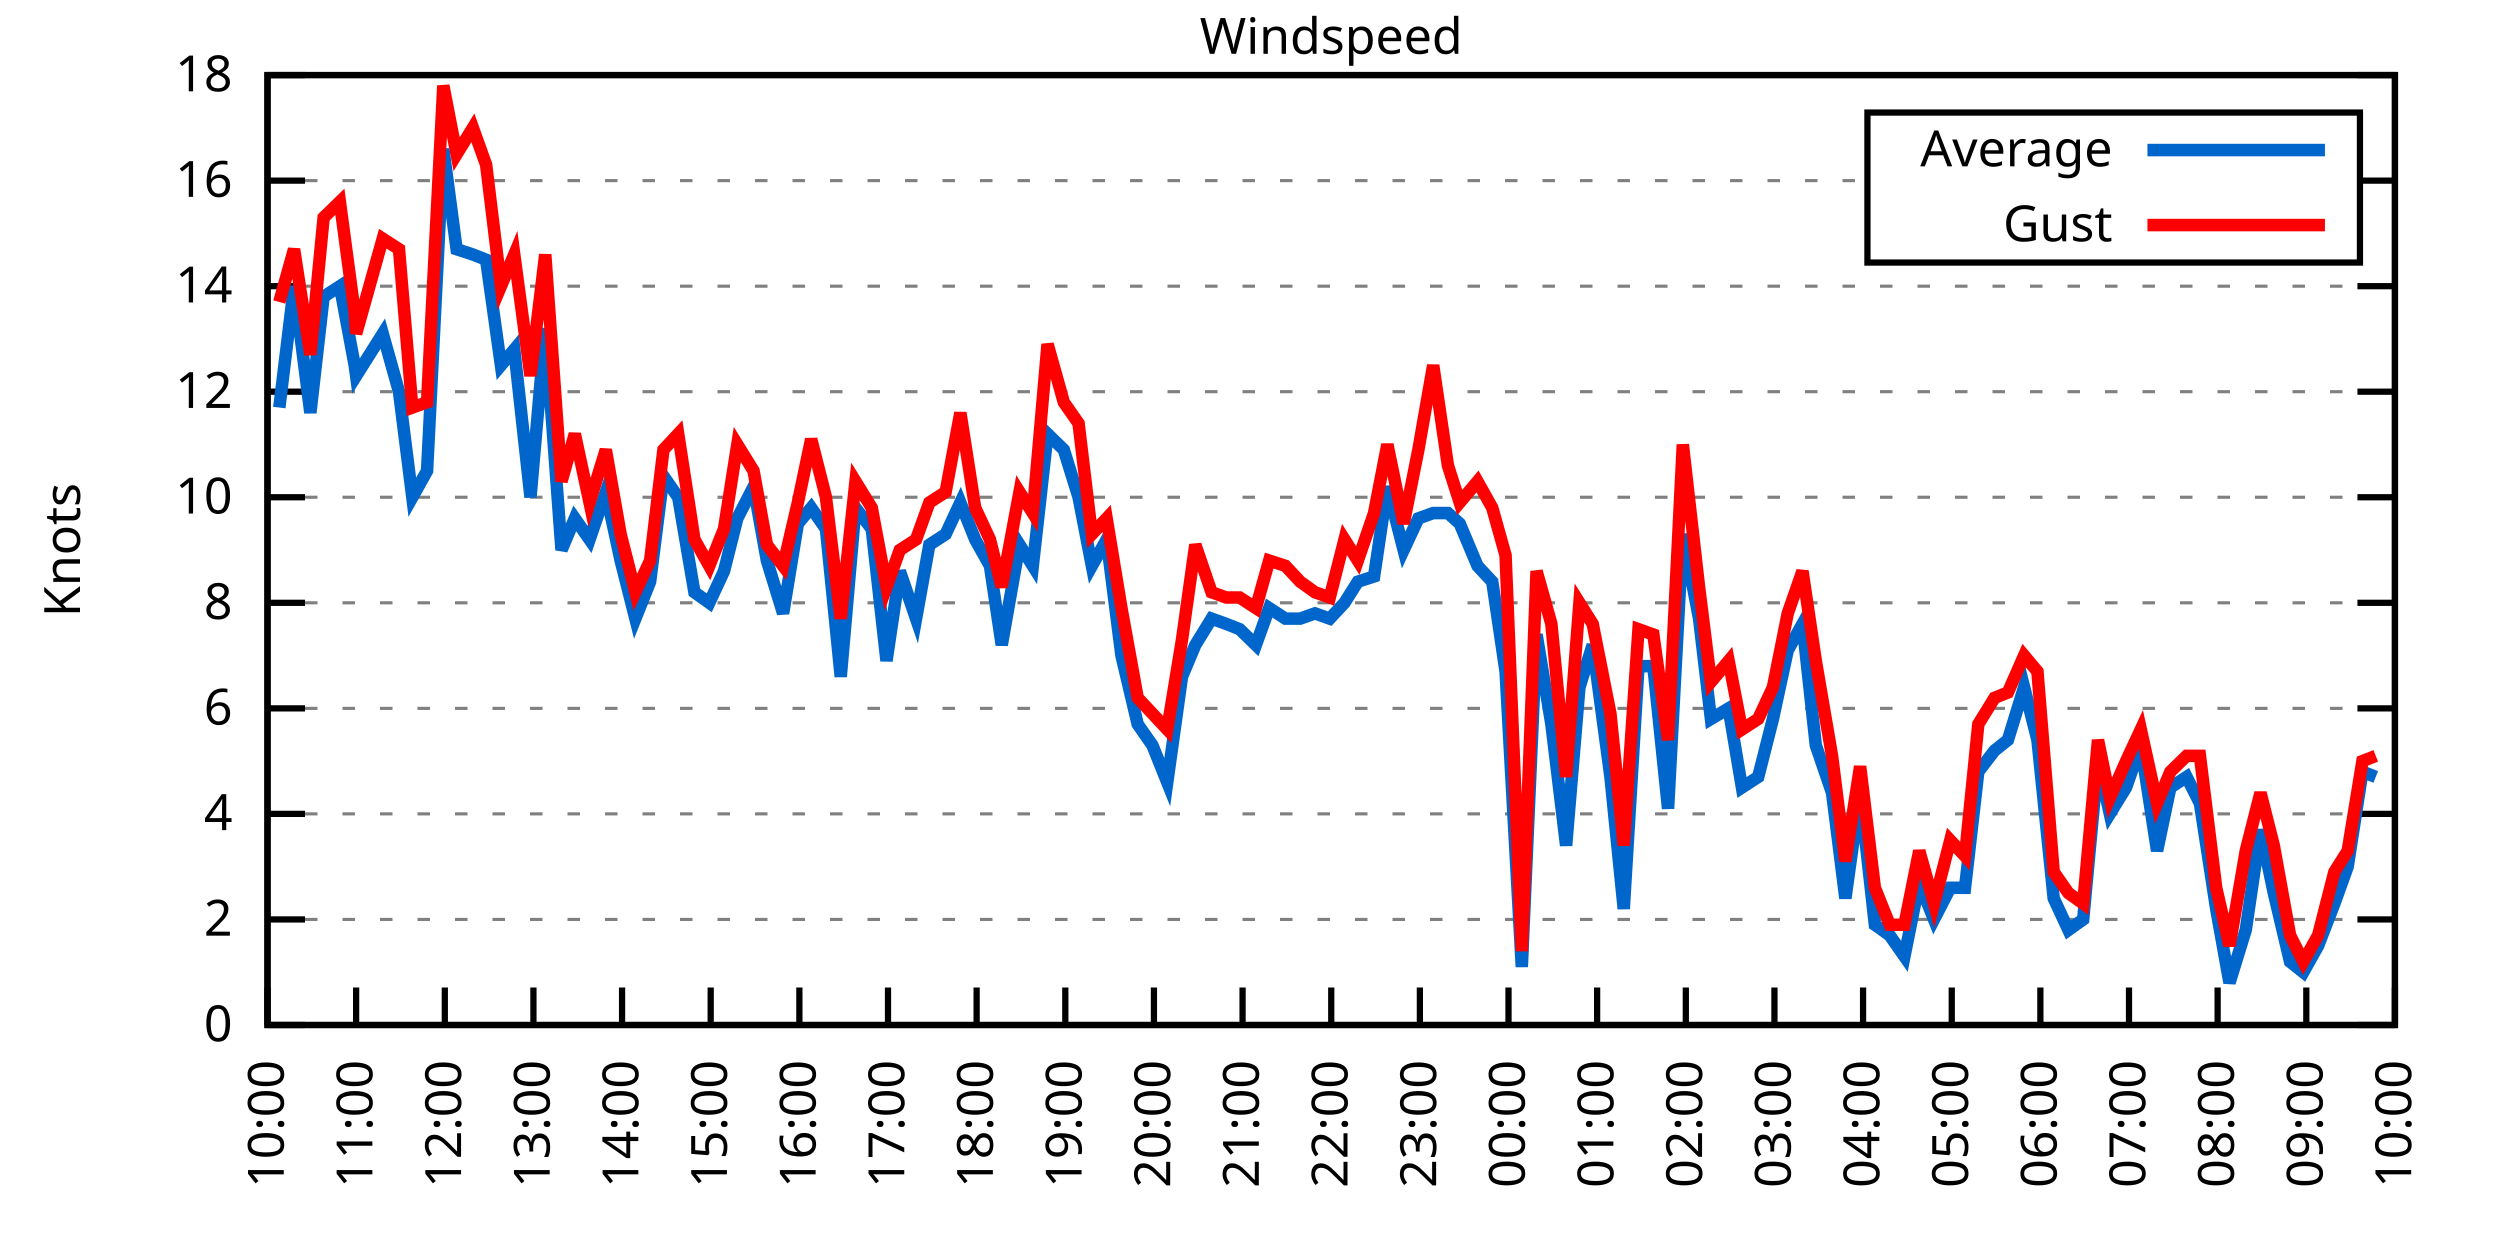
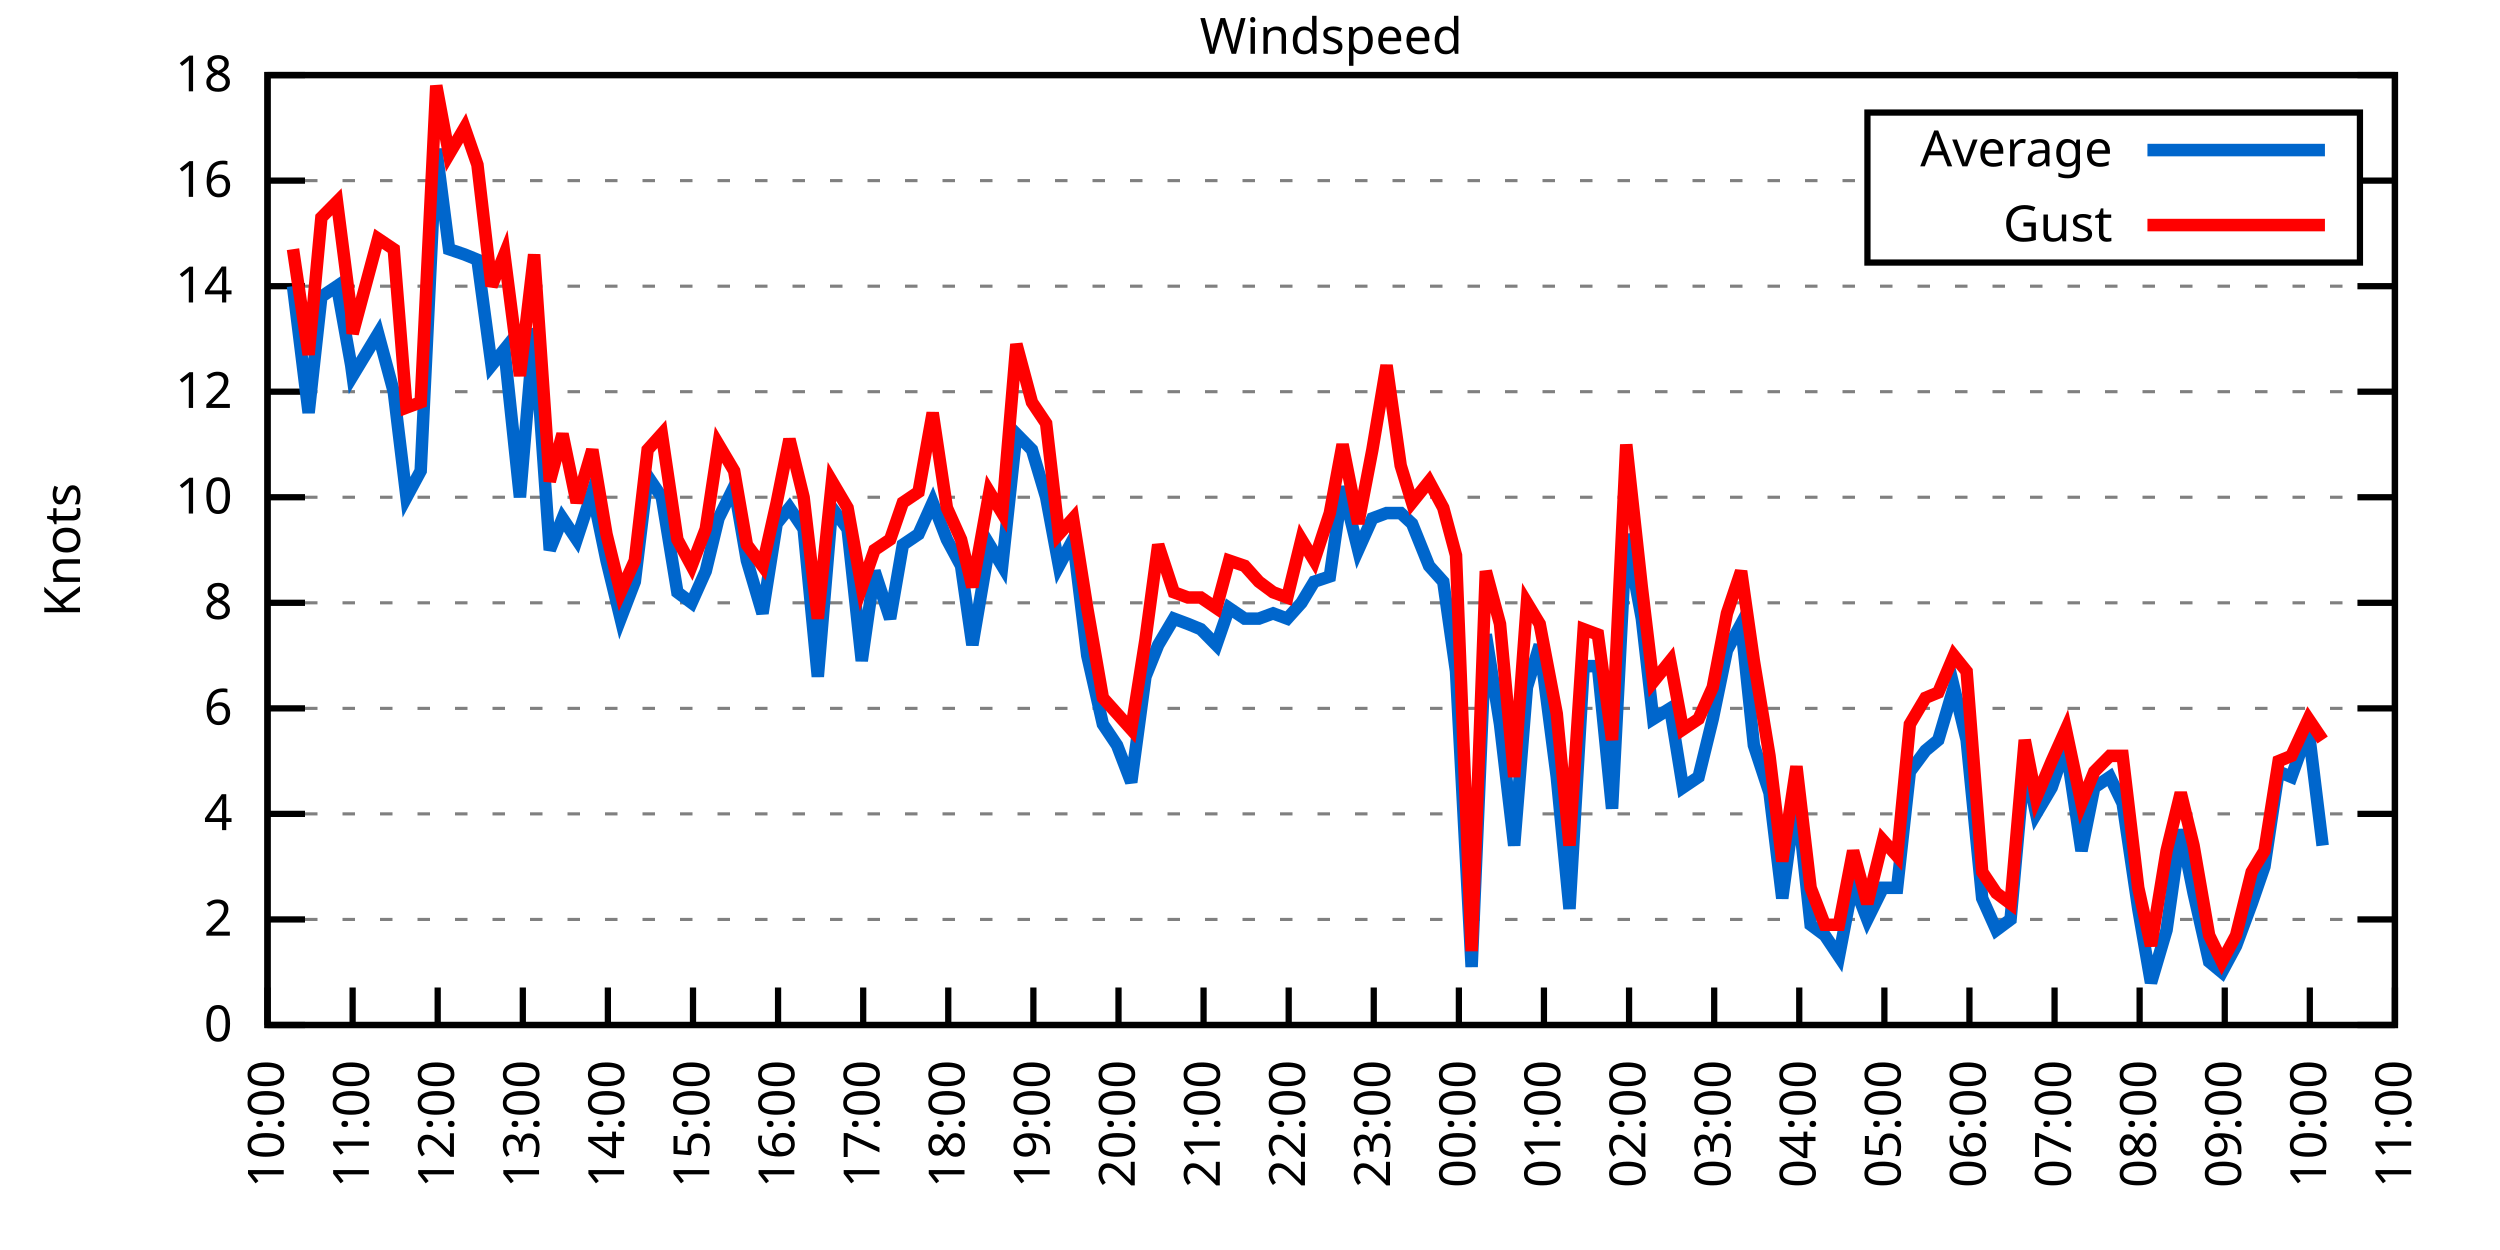
<svg xmlns="http://www.w3.org/2000/svg" xmlns:xlink="http://www.w3.org/1999/xlink" width="400" height="200" viewBox="0 0 400 200">
  <g id="gnuplot_canvas">
    <rect x="0" y="0" width="400" height="200" fill="none" />
    <defs>
      <circle id="gpDot" r="0.5" stroke-width="0.5" stroke="currentColor" />
      <path id="gpPt0" stroke-width="0.333" stroke="currentColor" d="M-1,0 h2 M0,-1 v2" />
      <path id="gpPt1" stroke-width="0.333" stroke="currentColor" d="M-1,-1 L1,1 M1,-1 L-1,1" />
      <path id="gpPt2" stroke-width="0.333" stroke="currentColor" d="M-1,0 L1,0 M0,-1 L0,1 M-1,-1 L1,1 M-1,1 L1,-1" />
      <rect id="gpPt3" stroke-width="0.333" stroke="currentColor" x="-1" y="-1" width="2" height="2" />
      <rect id="gpPt4" stroke-width="0.333" stroke="currentColor" fill="currentColor" x="-1" y="-1" width="2" height="2" />
      <circle id="gpPt5" stroke-width="0.333" stroke="currentColor" cx="0" cy="0" r="1" />
      <use xlink:href="#gpPt5" id="gpPt6" fill="currentColor" stroke="none" />
      <path id="gpPt7" stroke-width="0.333" stroke="currentColor" d="M0,-1.33 L-1.33,0.67 L1.33,0.67 z" />
      <use xlink:href="#gpPt7" id="gpPt8" fill="currentColor" stroke="none" />
      <use xlink:href="#gpPt7" id="gpPt9" stroke="currentColor" transform="rotate(180)" />
      <use xlink:href="#gpPt9" id="gpPt10" fill="currentColor" stroke="none" />
      <use xlink:href="#gpPt3" id="gpPt11" stroke="currentColor" transform="rotate(45)" />
      <use xlink:href="#gpPt11" id="gpPt12" fill="currentColor" stroke="none" />
      <path id="gpPt13" stroke-width="0.333" stroke="currentColor" d="M0,1.330 L1.265,0.411 L0.782,-1.067 L-0.782,-1.076 L-1.265,0.411 z" />
      <use xlink:href="#gpPt13" id="gpPt14" fill="currentColor" stroke="none" />
      <filter id="textbox" filterUnits="objectBoundingBox" x="0" y="0" height="1" width="1">
        <feFlood flood-color="white" flood-opacity="1" result="bgnd" />
        <feComposite in="SourceGraphic" in2="bgnd" operator="atop" />
      </filter>
      <filter id="greybox" filterUnits="objectBoundingBox" x="0" y="0" height="1" width="1">
        <feFlood flood-color="lightgrey" flood-opacity="1" result="grey" />
        <feComposite in="SourceGraphic" in2="grey" operator="atop" />
      </filter>
    </defs>
    <g fill="none" color="white" stroke="currentColor" stroke-width="1.00" stroke-linecap="butt" stroke-linejoin="miter">
</g>
    <g fill="none" color="black" stroke="currentColor" stroke-width="1.00" stroke-linecap="butt" stroke-linejoin="miter">
      <g stroke="none" shape-rendering="crispEdges">
        <polygon fill="rgb(255, 255, 255)" points="42.80,164.00 383.18,164.00 383.18,12.02 42.80,12.02 " />
      </g>
    </g>
    <g fill="none" color="black" stroke="currentColor" stroke-width="1.00" stroke-linecap="butt" stroke-linejoin="miter">
</g>
    <g fill="none" color="black" stroke="black" stroke-width="0.50" stroke-linecap="butt" stroke-linejoin="miter">
</g>
    <g fill="none" color="gray" stroke="currentColor" stroke-width="0.50" stroke-linecap="butt" stroke-linejoin="miter">
      <path stroke="gray" stroke-dasharray="2,4" class="gridline" d="M42.80,164.00 L383.19,164.00  " />
    </g>
    <g fill="none" color="gray" stroke="gray" stroke-width="1.00" stroke-linecap="butt" stroke-linejoin="miter">
</g>
    <g fill="none" color="black" stroke="currentColor" stroke-width="1.00" stroke-linecap="butt" stroke-linejoin="miter">
      <path stroke="black" d="M42.80,164.00 L48.80,164.00 M383.19,164.00 L377.19,164.00  " />
      <g transform="translate(37.20,166.60)" stroke="none" fill="black" font-family="Sans" font-size="8.00" text-anchor="end">
        <text>
          <tspan font-family="Sans"> 0</tspan>
        </text>
      </g>
    </g>
    <g fill="none" color="black" stroke="currentColor" stroke-width="1.00" stroke-linecap="butt" stroke-linejoin="miter">
</g>
    <g fill="none" color="black" stroke="black" stroke-width="0.50" stroke-linecap="butt" stroke-linejoin="miter">
</g>
    <g fill="none" color="gray" stroke="currentColor" stroke-width="0.50" stroke-linecap="butt" stroke-linejoin="miter">
      <path stroke="gray" stroke-dasharray="2,4" class="gridline" d="M42.80,147.11 L383.19,147.11  " />
    </g>
    <g fill="none" color="gray" stroke="gray" stroke-width="1.00" stroke-linecap="butt" stroke-linejoin="miter">
</g>
    <g fill="none" color="black" stroke="currentColor" stroke-width="1.00" stroke-linecap="butt" stroke-linejoin="miter">
      <path stroke="black" d="M42.80,147.11 L48.80,147.11 M383.19,147.11 L377.19,147.11  " />
      <g transform="translate(37.20,149.71)" stroke="none" fill="black" font-family="Sans" font-size="8.00" text-anchor="end">
        <text>
          <tspan font-family="Sans"> 2</tspan>
        </text>
      </g>
    </g>
    <g fill="none" color="black" stroke="currentColor" stroke-width="1.00" stroke-linecap="butt" stroke-linejoin="miter">
</g>
    <g fill="none" color="black" stroke="black" stroke-width="0.50" stroke-linecap="butt" stroke-linejoin="miter">
</g>
    <g fill="none" color="gray" stroke="currentColor" stroke-width="0.50" stroke-linecap="butt" stroke-linejoin="miter">
      <path stroke="gray" stroke-dasharray="2,4" class="gridline" d="M42.80,130.22 L383.19,130.22  " />
    </g>
    <g fill="none" color="gray" stroke="gray" stroke-width="1.00" stroke-linecap="butt" stroke-linejoin="miter">
</g>
    <g fill="none" color="black" stroke="currentColor" stroke-width="1.00" stroke-linecap="butt" stroke-linejoin="miter">
      <path stroke="black" d="M42.80,130.22 L48.80,130.22 M383.19,130.22 L377.19,130.22  " />
      <g transform="translate(37.20,132.82)" stroke="none" fill="black" font-family="Sans" font-size="8.00" text-anchor="end">
        <text>
          <tspan font-family="Sans"> 4</tspan>
        </text>
      </g>
    </g>
    <g fill="none" color="black" stroke="currentColor" stroke-width="1.00" stroke-linecap="butt" stroke-linejoin="miter">
</g>
    <g fill="none" color="black" stroke="black" stroke-width="0.50" stroke-linecap="butt" stroke-linejoin="miter">
</g>
    <g fill="none" color="gray" stroke="currentColor" stroke-width="0.50" stroke-linecap="butt" stroke-linejoin="miter">
      <path stroke="gray" stroke-dasharray="2,4" class="gridline" d="M42.80,113.34 L383.19,113.34  " />
    </g>
    <g fill="none" color="gray" stroke="gray" stroke-width="1.00" stroke-linecap="butt" stroke-linejoin="miter">
</g>
    <g fill="none" color="black" stroke="currentColor" stroke-width="1.00" stroke-linecap="butt" stroke-linejoin="miter">
      <path stroke="black" d="M42.80,113.34 L48.80,113.34 M383.19,113.34 L377.19,113.34  " />
      <g transform="translate(37.20,115.94)" stroke="none" fill="black" font-family="Sans" font-size="8.00" text-anchor="end">
        <text>
          <tspan font-family="Sans"> 6</tspan>
        </text>
      </g>
    </g>
    <g fill="none" color="black" stroke="currentColor" stroke-width="1.00" stroke-linecap="butt" stroke-linejoin="miter">
</g>
    <g fill="none" color="black" stroke="black" stroke-width="0.50" stroke-linecap="butt" stroke-linejoin="miter">
</g>
    <g fill="none" color="gray" stroke="currentColor" stroke-width="0.50" stroke-linecap="butt" stroke-linejoin="miter">
      <path stroke="gray" stroke-dasharray="2,4" class="gridline" d="M42.80,96.45 L383.19,96.45  " />
    </g>
    <g fill="none" color="gray" stroke="gray" stroke-width="1.00" stroke-linecap="butt" stroke-linejoin="miter">
</g>
    <g fill="none" color="black" stroke="currentColor" stroke-width="1.00" stroke-linecap="butt" stroke-linejoin="miter">
      <path stroke="black" d="M42.80,96.45 L48.80,96.45 M383.19,96.45 L377.19,96.45  " />
      <g transform="translate(37.20,99.05)" stroke="none" fill="black" font-family="Sans" font-size="8.00" text-anchor="end">
        <text>
          <tspan font-family="Sans"> 8</tspan>
        </text>
      </g>
    </g>
    <g fill="none" color="black" stroke="currentColor" stroke-width="1.00" stroke-linecap="butt" stroke-linejoin="miter">
</g>
    <g fill="none" color="black" stroke="black" stroke-width="0.50" stroke-linecap="butt" stroke-linejoin="miter">
</g>
    <g fill="none" color="gray" stroke="currentColor" stroke-width="0.50" stroke-linecap="butt" stroke-linejoin="miter">
      <path stroke="gray" stroke-dasharray="2,4" class="gridline" d="M42.80,79.56 L383.19,79.56  " />
    </g>
    <g fill="none" color="gray" stroke="gray" stroke-width="1.00" stroke-linecap="butt" stroke-linejoin="miter">
</g>
    <g fill="none" color="black" stroke="currentColor" stroke-width="1.00" stroke-linecap="butt" stroke-linejoin="miter">
      <path stroke="black" d="M42.80,79.56 L48.80,79.56 M383.19,79.56 L377.19,79.56  " />
      <g transform="translate(37.20,82.16)" stroke="none" fill="black" font-family="Sans" font-size="8.00" text-anchor="end">
        <text>
          <tspan font-family="Sans"> 10</tspan>
        </text>
      </g>
    </g>
    <g fill="none" color="black" stroke="currentColor" stroke-width="1.00" stroke-linecap="butt" stroke-linejoin="miter">
</g>
    <g fill="none" color="black" stroke="black" stroke-width="0.50" stroke-linecap="butt" stroke-linejoin="miter">
</g>
    <g fill="none" color="gray" stroke="currentColor" stroke-width="0.50" stroke-linecap="butt" stroke-linejoin="miter">
      <path stroke="gray" stroke-dasharray="2,4" class="gridline" d="M42.80,62.67 L383.19,62.67  " />
    </g>
    <g fill="none" color="gray" stroke="gray" stroke-width="1.00" stroke-linecap="butt" stroke-linejoin="miter">
</g>
    <g fill="none" color="black" stroke="currentColor" stroke-width="1.00" stroke-linecap="butt" stroke-linejoin="miter">
      <path stroke="black" d="M42.80,62.67 L48.80,62.67 M383.19,62.67 L377.19,62.67  " />
      <g transform="translate(37.20,65.27)" stroke="none" fill="black" font-family="Sans" font-size="8.00" text-anchor="end">
        <text>
          <tspan font-family="Sans"> 12</tspan>
        </text>
      </g>
    </g>
    <g fill="none" color="black" stroke="currentColor" stroke-width="1.00" stroke-linecap="butt" stroke-linejoin="miter">
</g>
    <g fill="none" color="black" stroke="black" stroke-width="0.50" stroke-linecap="butt" stroke-linejoin="miter">
</g>
    <g fill="none" color="gray" stroke="currentColor" stroke-width="0.50" stroke-linecap="butt" stroke-linejoin="miter">
      <path stroke="gray" stroke-dasharray="2,4" class="gridline" d="M42.80,45.79 L383.19,45.79  " />
    </g>
    <g fill="none" color="gray" stroke="gray" stroke-width="1.00" stroke-linecap="butt" stroke-linejoin="miter">
</g>
    <g fill="none" color="black" stroke="currentColor" stroke-width="1.00" stroke-linecap="butt" stroke-linejoin="miter">
      <path stroke="black" d="M42.80,45.79 L48.80,45.79 M383.19,45.79 L377.19,45.79  " />
      <g transform="translate(37.20,48.39)" stroke="none" fill="black" font-family="Sans" font-size="8.00" text-anchor="end">
        <text>
          <tspan font-family="Sans"> 14</tspan>
        </text>
      </g>
    </g>
    <g fill="none" color="black" stroke="currentColor" stroke-width="1.00" stroke-linecap="butt" stroke-linejoin="miter">
</g>
    <g fill="none" color="black" stroke="black" stroke-width="0.50" stroke-linecap="butt" stroke-linejoin="miter">
</g>
    <g fill="none" color="gray" stroke="currentColor" stroke-width="0.50" stroke-linecap="butt" stroke-linejoin="miter">
      <path stroke="gray" stroke-dasharray="2,4" class="gridline" d="M42.80,28.90 L298.79,28.90 M377.59,28.90 L383.19,28.90  " />
    </g>
    <g fill="none" color="gray" stroke="gray" stroke-width="1.00" stroke-linecap="butt" stroke-linejoin="miter">
</g>
    <g fill="none" color="black" stroke="currentColor" stroke-width="1.00" stroke-linecap="butt" stroke-linejoin="miter">
      <path stroke="black" d="M42.80,28.90 L48.80,28.90 M383.19,28.90 L377.19,28.90  " />
      <g transform="translate(37.20,31.50)" stroke="none" fill="black" font-family="Sans" font-size="8.00" text-anchor="end">
        <text>
          <tspan font-family="Sans"> 16</tspan>
        </text>
      </g>
    </g>
    <g fill="none" color="black" stroke="currentColor" stroke-width="1.00" stroke-linecap="butt" stroke-linejoin="miter">
</g>
    <g fill="none" color="black" stroke="black" stroke-width="0.50" stroke-linecap="butt" stroke-linejoin="miter">
</g>
    <g fill="none" color="gray" stroke="currentColor" stroke-width="0.50" stroke-linecap="butt" stroke-linejoin="miter">
      <path stroke="gray" stroke-dasharray="2,4" class="gridline" d="M42.80,12.01 L383.19,12.01  " />
    </g>
    <g fill="none" color="gray" stroke="gray" stroke-width="1.00" stroke-linecap="butt" stroke-linejoin="miter">
</g>
    <g fill="none" color="black" stroke="currentColor" stroke-width="1.00" stroke-linecap="butt" stroke-linejoin="miter">
      <path stroke="black" d="M42.80,12.01 L48.80,12.01 M383.19,12.01 L377.19,12.01  " />
      <g transform="translate(37.20,14.61)" stroke="none" fill="black" font-family="Sans" font-size="8.00" text-anchor="end">
        <text>
          <tspan font-family="Sans"> 18</tspan>
        </text>
      </g>
    </g>
    <g fill="none" color="black" stroke="currentColor" stroke-width="1.00" stroke-linecap="butt" stroke-linejoin="miter">
      <path stroke="black" d="M42.80,164.00 L42.80,158.00  " />
      <g transform="translate(45.40,169.60) rotate(270.00)" stroke="none" fill="black" font-family="Sans" font-size="8.00" text-anchor="end">
        <text>
          <tspan font-family="Sans">10:00</tspan>
        </text>
      </g>
    </g>
    <g fill="none" color="black" stroke="currentColor" stroke-width="1.00" stroke-linecap="butt" stroke-linejoin="miter">
-       <path stroke="black" d="M56.98,164.00 L56.98,158.00  " />
-       <g transform="translate(59.58,169.60) rotate(270.00)" stroke="none" fill="black" font-family="Sans" font-size="8.00" text-anchor="end">
+       <path stroke="black" d="M56.42,164.00 L56.42,158.00  " />
+       <g transform="translate(59.02,169.60) rotate(270.00)" stroke="none" fill="black" font-family="Sans" font-size="8.00" text-anchor="end">
        <text>
          <tspan font-family="Sans">11:00</tspan>
        </text>
      </g>
    </g>
    <g fill="none" color="black" stroke="currentColor" stroke-width="1.00" stroke-linecap="butt" stroke-linejoin="miter">
-       <path stroke="black" d="M71.17,164.00 L71.17,158.00  " />
-       <g transform="translate(73.77,169.60) rotate(270.00)" stroke="none" fill="black" font-family="Sans" font-size="8.00" text-anchor="end">
+       <path stroke="black" d="M70.03,164.00 L70.03,158.00  " />
+       <g transform="translate(72.63,169.60) rotate(270.00)" stroke="none" fill="black" font-family="Sans" font-size="8.00" text-anchor="end">
        <text>
          <tspan font-family="Sans">12:00</tspan>
        </text>
      </g>
    </g>
    <g fill="none" color="black" stroke="currentColor" stroke-width="1.00" stroke-linecap="butt" stroke-linejoin="miter">
-       <path stroke="black" d="M85.35,164.00 L85.35,158.00  " />
-       <g transform="translate(87.95,169.60) rotate(270.00)" stroke="none" fill="black" font-family="Sans" font-size="8.00" text-anchor="end">
+       <path stroke="black" d="M83.65,164.00 L83.65,158.00  " />
+       <g transform="translate(86.25,169.60) rotate(270.00)" stroke="none" fill="black" font-family="Sans" font-size="8.00" text-anchor="end">
        <text>
          <tspan font-family="Sans">13:00</tspan>
        </text>
      </g>
    </g>
    <g fill="none" color="black" stroke="currentColor" stroke-width="1.00" stroke-linecap="butt" stroke-linejoin="miter">
-       <path stroke="black" d="M99.53,164.00 L99.53,158.00  " />
-       <g transform="translate(102.13,169.60) rotate(270.00)" stroke="none" fill="black" font-family="Sans" font-size="8.00" text-anchor="end">
+       <path stroke="black" d="M97.26,164.00 L97.26,158.00  " />
+       <g transform="translate(99.86,169.60) rotate(270.00)" stroke="none" fill="black" font-family="Sans" font-size="8.00" text-anchor="end">
        <text>
          <tspan font-family="Sans">14:00</tspan>
        </text>
      </g>
    </g>
    <g fill="none" color="black" stroke="currentColor" stroke-width="1.00" stroke-linecap="butt" stroke-linejoin="miter">
-       <path stroke="black" d="M113.71,164.00 L113.71,158.00  " />
-       <g transform="translate(116.31,169.60) rotate(270.00)" stroke="none" fill="black" font-family="Sans" font-size="8.00" text-anchor="end">
+       <path stroke="black" d="M110.88,164.00 L110.88,158.00  " />
+       <g transform="translate(113.48,169.60) rotate(270.00)" stroke="none" fill="black" font-family="Sans" font-size="8.00" text-anchor="end">
        <text>
          <tspan font-family="Sans">15:00</tspan>
        </text>
      </g>
    </g>
    <g fill="none" color="black" stroke="currentColor" stroke-width="1.00" stroke-linecap="butt" stroke-linejoin="miter">
-       <path stroke="black" d="M127.90,164.00 L127.90,158.00  " />
-       <g transform="translate(130.50,169.60) rotate(270.00)" stroke="none" fill="black" font-family="Sans" font-size="8.00" text-anchor="end">
+       <path stroke="black" d="M124.49,164.00 L124.49,158.00  " />
+       <g transform="translate(127.09,169.60) rotate(270.00)" stroke="none" fill="black" font-family="Sans" font-size="8.00" text-anchor="end">
        <text>
          <tspan font-family="Sans">16:00</tspan>
        </text>
      </g>
    </g>
    <g fill="none" color="black" stroke="currentColor" stroke-width="1.00" stroke-linecap="butt" stroke-linejoin="miter">
-       <path stroke="black" d="M142.08,164.00 L142.08,158.00  " />
-       <g transform="translate(144.68,169.60) rotate(270.00)" stroke="none" fill="black" font-family="Sans" font-size="8.00" text-anchor="end">
+       <path stroke="black" d="M138.11,164.00 L138.11,158.00  " />
+       <g transform="translate(140.71,169.60) rotate(270.00)" stroke="none" fill="black" font-family="Sans" font-size="8.00" text-anchor="end">
        <text>
          <tspan font-family="Sans">17:00</tspan>
        </text>
      </g>
    </g>
    <g fill="none" color="black" stroke="currentColor" stroke-width="1.00" stroke-linecap="butt" stroke-linejoin="miter">
-       <path stroke="black" d="M156.26,164.00 L156.26,158.00  " />
-       <g transform="translate(158.86,169.60) rotate(270.00)" stroke="none" fill="black" font-family="Sans" font-size="8.00" text-anchor="end">
+       <path stroke="black" d="M151.72,164.00 L151.72,158.00  " />
+       <g transform="translate(154.32,169.60) rotate(270.00)" stroke="none" fill="black" font-family="Sans" font-size="8.00" text-anchor="end">
        <text>
          <tspan font-family="Sans">18:00</tspan>
        </text>
      </g>
    </g>
    <g fill="none" color="black" stroke="currentColor" stroke-width="1.00" stroke-linecap="butt" stroke-linejoin="miter">
-       <path stroke="black" d="M170.45,164.00 L170.45,158.00  " />
-       <g transform="translate(173.05,169.60) rotate(270.00)" stroke="none" fill="black" font-family="Sans" font-size="8.00" text-anchor="end">
+       <path stroke="black" d="M165.34,164.00 L165.34,158.00  " />
+       <g transform="translate(167.94,169.60) rotate(270.00)" stroke="none" fill="black" font-family="Sans" font-size="8.00" text-anchor="end">
        <text>
          <tspan font-family="Sans">19:00</tspan>
        </text>
      </g>
    </g>
    <g fill="none" color="black" stroke="currentColor" stroke-width="1.00" stroke-linecap="butt" stroke-linejoin="miter">
-       <path stroke="black" d="M184.63,164.00 L184.63,158.00  " />
-       <g transform="translate(187.23,169.60) rotate(270.00)" stroke="none" fill="black" font-family="Sans" font-size="8.00" text-anchor="end">
+       <path stroke="black" d="M178.96,164.00 L178.96,158.00  " />
+       <g transform="translate(181.56,169.60) rotate(270.00)" stroke="none" fill="black" font-family="Sans" font-size="8.00" text-anchor="end">
        <text>
          <tspan font-family="Sans">20:00</tspan>
        </text>
      </g>
    </g>
    <g fill="none" color="black" stroke="currentColor" stroke-width="1.00" stroke-linecap="butt" stroke-linejoin="miter">
-       <path stroke="black" d="M198.81,164.00 L198.81,158.00  " />
-       <g transform="translate(201.41,169.60) rotate(270.00)" stroke="none" fill="black" font-family="Sans" font-size="8.00" text-anchor="end">
+       <path stroke="black" d="M192.57,164.00 L192.57,158.00  " />
+       <g transform="translate(195.17,169.60) rotate(270.00)" stroke="none" fill="black" font-family="Sans" font-size="8.00" text-anchor="end">
        <text>
          <tspan font-family="Sans">21:00</tspan>
        </text>
      </g>
    </g>
    <g fill="none" color="black" stroke="currentColor" stroke-width="1.00" stroke-linecap="butt" stroke-linejoin="miter">
-       <path stroke="black" d="M213.00,164.00 L213.00,158.00  " />
-       <g transform="translate(215.60,169.60) rotate(270.00)" stroke="none" fill="black" font-family="Sans" font-size="8.00" text-anchor="end">
+       <path stroke="black" d="M206.19,164.00 L206.19,158.00  " />
+       <g transform="translate(208.79,169.60) rotate(270.00)" stroke="none" fill="black" font-family="Sans" font-size="8.00" text-anchor="end">
        <text>
          <tspan font-family="Sans">22:00</tspan>
        </text>
      </g>
    </g>
    <g fill="none" color="black" stroke="currentColor" stroke-width="1.00" stroke-linecap="butt" stroke-linejoin="miter">
-       <path stroke="black" d="M227.18,164.00 L227.18,158.00  " />
-       <g transform="translate(229.78,169.60) rotate(270.00)" stroke="none" fill="black" font-family="Sans" font-size="8.00" text-anchor="end">
+       <path stroke="black" d="M219.80,164.00 L219.80,158.00  " />
+       <g transform="translate(222.40,169.60) rotate(270.00)" stroke="none" fill="black" font-family="Sans" font-size="8.00" text-anchor="end">
        <text>
          <tspan font-family="Sans">23:00</tspan>
        </text>
      </g>
    </g>
    <g fill="none" color="black" stroke="currentColor" stroke-width="1.00" stroke-linecap="butt" stroke-linejoin="miter">
-       <path stroke="black" d="M241.36,164.00 L241.36,158.00  " />
-       <g transform="translate(243.96,169.60) rotate(270.00)" stroke="none" fill="black" font-family="Sans" font-size="8.00" text-anchor="end">
+       <path stroke="black" d="M233.42,164.00 L233.42,158.00  " />
+       <g transform="translate(236.02,169.60) rotate(270.00)" stroke="none" fill="black" font-family="Sans" font-size="8.00" text-anchor="end">
        <text>
          <tspan font-family="Sans">00:00</tspan>
        </text>
      </g>
    </g>
    <g fill="none" color="black" stroke="currentColor" stroke-width="1.00" stroke-linecap="butt" stroke-linejoin="miter">
-       <path stroke="black" d="M255.54,164.00 L255.54,158.00  " />
-       <g transform="translate(258.14,169.60) rotate(270.00)" stroke="none" fill="black" font-family="Sans" font-size="8.00" text-anchor="end">
+       <path stroke="black" d="M247.03,164.00 L247.03,158.00  " />
+       <g transform="translate(249.63,169.60) rotate(270.00)" stroke="none" fill="black" font-family="Sans" font-size="8.00" text-anchor="end">
        <text>
          <tspan font-family="Sans">01:00</tspan>
        </text>
      </g>
    </g>
    <g fill="none" color="black" stroke="currentColor" stroke-width="1.00" stroke-linecap="butt" stroke-linejoin="miter">
-       <path stroke="black" d="M269.73,164.00 L269.73,158.00  " />
-       <g transform="translate(272.33,169.60) rotate(270.00)" stroke="none" fill="black" font-family="Sans" font-size="8.00" text-anchor="end">
+       <path stroke="black" d="M260.65,164.00 L260.65,158.00  " />
+       <g transform="translate(263.25,169.60) rotate(270.00)" stroke="none" fill="black" font-family="Sans" font-size="8.00" text-anchor="end">
        <text>
          <tspan font-family="Sans">02:00</tspan>
        </text>
      </g>
    </g>
    <g fill="none" color="black" stroke="currentColor" stroke-width="1.00" stroke-linecap="butt" stroke-linejoin="miter">
-       <path stroke="black" d="M283.91,164.00 L283.91,158.00  " />
-       <g transform="translate(286.51,169.60) rotate(270.00)" stroke="none" fill="black" font-family="Sans" font-size="8.00" text-anchor="end">
+       <path stroke="black" d="M274.27,164.00 L274.27,158.00  " />
+       <g transform="translate(276.87,169.60) rotate(270.00)" stroke="none" fill="black" font-family="Sans" font-size="8.00" text-anchor="end">
        <text>
          <tspan font-family="Sans">03:00</tspan>
        </text>
      </g>
    </g>
    <g fill="none" color="black" stroke="currentColor" stroke-width="1.00" stroke-linecap="butt" stroke-linejoin="miter">
-       <path stroke="black" d="M298.09,164.00 L298.09,158.00  " />
-       <g transform="translate(300.69,169.60) rotate(270.00)" stroke="none" fill="black" font-family="Sans" font-size="8.00" text-anchor="end">
+       <path stroke="black" d="M287.88,164.00 L287.88,158.00  " />
+       <g transform="translate(290.48,169.60) rotate(270.00)" stroke="none" fill="black" font-family="Sans" font-size="8.00" text-anchor="end">
        <text>
          <tspan font-family="Sans">04:00</tspan>
        </text>
      </g>
    </g>
    <g fill="none" color="black" stroke="currentColor" stroke-width="1.00" stroke-linecap="butt" stroke-linejoin="miter">
-       <path stroke="black" d="M312.28,164.00 L312.28,158.00  " />
-       <g transform="translate(314.88,169.60) rotate(270.00)" stroke="none" fill="black" font-family="Sans" font-size="8.00" text-anchor="end">
+       <path stroke="black" d="M301.50,164.00 L301.50,158.00  " />
+       <g transform="translate(304.10,169.60) rotate(270.00)" stroke="none" fill="black" font-family="Sans" font-size="8.00" text-anchor="end">
        <text>
          <tspan font-family="Sans">05:00</tspan>
        </text>
      </g>
    </g>
    <g fill="none" color="black" stroke="currentColor" stroke-width="1.00" stroke-linecap="butt" stroke-linejoin="miter">
-       <path stroke="black" d="M326.46,164.00 L326.46,158.00  " />
-       <g transform="translate(329.06,169.60) rotate(270.00)" stroke="none" fill="black" font-family="Sans" font-size="8.00" text-anchor="end">
+       <path stroke="black" d="M315.11,164.00 L315.11,158.00  " />
+       <g transform="translate(317.71,169.60) rotate(270.00)" stroke="none" fill="black" font-family="Sans" font-size="8.00" text-anchor="end">
        <text>
          <tspan font-family="Sans">06:00</tspan>
        </text>
      </g>
    </g>
    <g fill="none" color="black" stroke="currentColor" stroke-width="1.00" stroke-linecap="butt" stroke-linejoin="miter">
-       <path stroke="black" d="M340.64,164.00 L340.64,158.00  " />
-       <g transform="translate(343.24,169.60) rotate(270.00)" stroke="none" fill="black" font-family="Sans" font-size="8.00" text-anchor="end">
+       <path stroke="black" d="M328.73,164.00 L328.73,158.00  " />
+       <g transform="translate(331.33,169.60) rotate(270.00)" stroke="none" fill="black" font-family="Sans" font-size="8.00" text-anchor="end">
        <text>
          <tspan font-family="Sans">07:00</tspan>
        </text>
      </g>
    </g>
    <g fill="none" color="black" stroke="currentColor" stroke-width="1.00" stroke-linecap="butt" stroke-linejoin="miter">
-       <path stroke="black" d="M354.82,164.00 L354.82,158.00  " />
-       <g transform="translate(357.42,169.60) rotate(270.00)" stroke="none" fill="black" font-family="Sans" font-size="8.00" text-anchor="end">
+       <path stroke="black" d="M342.34,164.00 L342.34,158.00  " />
+       <g transform="translate(344.94,169.60) rotate(270.00)" stroke="none" fill="black" font-family="Sans" font-size="8.00" text-anchor="end">
        <text>
          <tspan font-family="Sans">08:00</tspan>
        </text>
      </g>
    </g>
    <g fill="none" color="black" stroke="currentColor" stroke-width="1.00" stroke-linecap="butt" stroke-linejoin="miter">
-       <path stroke="black" d="M369.01,164.00 L369.01,158.00  " />
-       <g transform="translate(371.61,169.60) rotate(270.00)" stroke="none" fill="black" font-family="Sans" font-size="8.00" text-anchor="end">
+       <path stroke="black" d="M355.96,164.00 L355.96,158.00  " />
+       <g transform="translate(358.56,169.60) rotate(270.00)" stroke="none" fill="black" font-family="Sans" font-size="8.00" text-anchor="end">
        <text>
          <tspan font-family="Sans">09:00</tspan>
+         </text>
+       </g>
+     </g>
+     <g fill="none" color="black" stroke="currentColor" stroke-width="1.00" stroke-linecap="butt" stroke-linejoin="miter">
+       <path stroke="black" d="M369.57,164.00 L369.57,158.00  " />
+       <g transform="translate(372.17,169.60) rotate(270.00)" stroke="none" fill="black" font-family="Sans" font-size="8.00" text-anchor="end">
+         <text>
+           <tspan font-family="Sans">10:00</tspan>
        </text>
      </g>
    </g>
    <g fill="none" color="black" stroke="currentColor" stroke-width="1.00" stroke-linecap="butt" stroke-linejoin="miter">
      <path stroke="black" d="M383.19,164.00 L383.19,158.00  " />
      <g transform="translate(385.79,169.60) rotate(270.00)" stroke="none" fill="black" font-family="Sans" font-size="8.00" text-anchor="end">
        <text>
-           <tspan font-family="Sans">10:00</tspan>
+           <tspan font-family="Sans">11:00</tspan>
        </text>
      </g>
    </g>
    <g fill="none" color="black" stroke="currentColor" stroke-width="1.00" stroke-linecap="butt" stroke-linejoin="miter">
</g>
    <g fill="none" color="black" stroke="currentColor" stroke-width="1.00" stroke-linecap="butt" stroke-linejoin="miter">
      <path stroke="black" d="M42.80,12.01 L42.80,164.00 L383.19,164.00 L383.19,12.01 L42.80,12.01 Z  " />
    </g>
    <g fill="none" color="black" stroke="currentColor" stroke-width="1.00" stroke-linecap="butt" stroke-linejoin="miter">
</g>
    <g fill="none" color="black" stroke="currentColor" stroke-width="1.00" stroke-linecap="butt" stroke-linejoin="miter">
      <path stroke="black" d="M298.79,42.01 L298.79,18.01 L377.59,18.01 L377.59,42.01 L298.79,42.01 Z  " />
    </g>
    <g id="Windspeed_plot_1">
      <g fill="none" color="white" stroke="black" stroke-width="2.00" stroke-linecap="butt" stroke-linejoin="miter">
</g>
      <g fill="none" color="black" stroke="currentColor" stroke-width="2.00" stroke-linecap="butt" stroke-linejoin="miter">
        <g transform="translate(337.99,26.61)" stroke="none" fill="black" font-family="Sans" font-size="8.00" text-anchor="end">
          <text>
            <tspan font-family="Sans">Average</tspan>
          </text>
        </g>
      </g>
      <g fill="none" color="black" stroke="currentColor" stroke-width="2.00" stroke-linecap="butt" stroke-linejoin="miter">
-         <path stroke="rgb(  0, 102, 204)" d="M343.59,24.01 L371.99,24.01 M44.69,65.21 L47.05,45.79 L49.66,66.05 L51.78,47.47 L54.38,45.79 L56.75,58.45   L56.98,60.14 L61.24,53.39 L63.84,62.67 L65.97,79.56 L68.33,75.34 L70.93,23.83 L73.06,39.87 L75.66,40.72   L77.78,41.56 L80.15,58.45 L82.28,55.92 L84.88,79.56 L87.24,52.54 L89.84,88.00 L91.97,82.94 L94.33,86.32   L96.93,78.72 L99.30,89.69 L101.66,98.98 L104.02,93.07 L106.15,76.18 L108.51,79.56 L111.11,94.76 L113.48,96.45   L115.84,91.38 L117.97,82.94 L120.57,77.87 L122.70,89.69 L125.30,98.14 L127.66,83.78 L129.79,81.25 L132.15,84.63   L134.52,108.27 L136.88,81.25 L139.48,84.63 L141.84,105.74 L143.97,91.38 L146.57,98.98 L148.70,87.16 L151.30,85.47   L153.66,80.41 L156.03,86.32 L158.39,90.54 L160.28,103.20 L163.12,87.16 L165.25,90.54 L167.61,69.43 L170.21,71.96   L172.57,79.56 L174.70,90.54 L177.06,86.32 L179.43,104.89 L182.03,115.87 L184.39,119.25 L186.76,125.16 L189.12,108.27   L191.25,103.20 L193.85,98.98 L196.21,99.83 L198.34,100.67 L200.94,103.20 L203.07,97.29 L205.67,98.98 L208.03,98.98   L210.39,98.14 L212.76,98.98 L215.12,96.45 L217.25,93.07 L219.85,92.23 L221.98,77.87 L224.58,88.00 L226.94,82.94   L229.31,82.09 L231.67,82.09 L233.56,83.78 L236.40,90.54 L238.76,93.07 L240.89,107.43 L243.49,154.71 L245.85,101.52   L248.22,115.87 L250.58,135.29 L252.71,109.96 L254.83,103.20 L257.67,124.31 L259.80,145.42 L262.16,106.58 L264.53,106.58   L266.89,129.38 L269.25,85.47 L271.85,98.98 L273.75,115.03 L276.58,113.34 L278.71,126.00 L281.31,124.31 L283.67,115.03   L286.04,104.05 L288.40,99.83 L290.53,119.25 L293.13,126.85 L295.26,143.73 L297.62,126.85 L299.98,147.96 L302.35,149.65   L304.71,153.02 L307.08,141.20 L309.44,147.11 L312.04,142.05 L314.40,142.05 L316.53,123.47 L319.13,120.09 L321.26,118.40   L323.86,109.96 L325.99,118.40 L328.59,143.73 L330.95,148.80 L333.31,147.11 L335.68,121.78 L337.57,130.22 L340.17,126.00   L342.53,119.25 L345.13,136.14 L347.26,126.00 L349.86,124.31 L351.99,128.54 L354.59,145.42 L356.72,157.24 L359.32,148.80   L361.68,132.76 L363.81,142.89 L366.41,153.87 L368.53,155.56 L370.90,151.33 L373.50,144.58 L375.63,138.67 L377.99,123.47   L380.12,124.31  " />
+         <path stroke="rgb(  0, 102, 204)" d="M343.59,24.01 L371.99,24.01 M46.88,45.79 L49.38,66.05 L51.42,47.47 L53.92,45.79 L56.19,58.45 L56.42,60.14   L60.50,53.39 L63.00,62.67 L65.04,79.56 L67.31,75.34 L69.80,23.83 L71.85,39.87 L74.34,40.72 L76.39,41.56   L78.65,58.45 L80.70,55.92 L83.19,79.56 L85.46,52.54 L87.96,88.00 L90.00,82.94 L92.27,86.32 L94.77,78.72   L97.04,89.69 L99.30,98.98 L101.57,93.07 L103.62,76.18 L105.89,79.56 L108.38,94.76 L110.65,96.45 L112.92,91.38   L114.96,82.94 L117.46,77.87 L119.50,89.69 L122.00,98.14 L124.27,83.78 L126.31,81.25 L128.58,84.63 L130.85,108.27   L133.12,81.25 L135.61,84.63 L137.88,105.74 L139.92,91.38 L142.42,98.98 L144.46,87.16 L146.96,85.47 L149.23,80.41   L151.50,86.32 L153.77,90.54 L155.58,103.20 L158.31,87.16 L160.35,90.54 L162.62,69.43 L165.11,71.96 L167.38,79.56   L169.43,90.54 L171.69,86.32 L173.96,104.89 L176.46,115.87 L178.73,119.25 L181.00,125.16 L183.27,108.27 L185.31,103.20   L187.81,98.98 L190.08,99.83 L192.12,100.67 L194.61,103.20 L196.66,97.29 L199.15,98.98 L201.42,98.98 L203.69,98.14   L205.96,98.98 L208.23,96.45 L210.27,93.07 L212.77,92.23 L214.81,77.87 L217.31,88.00 L219.58,82.94 L221.85,82.09   L224.11,82.09 L225.93,83.78 L228.65,90.54 L230.92,93.07 L232.96,107.43 L235.46,154.71 L237.73,101.52 L240.00,115.87   L242.27,135.29 L244.31,109.96 L246.35,103.20 L249.08,124.31 L251.12,145.42 L253.39,106.58 L255.66,106.58 L257.93,129.38   L260.20,85.47 L262.69,98.98 L264.51,115.03 L267.23,113.34 L269.27,126.00 L271.77,124.31 L274.04,115.03 L276.31,104.05   L278.58,99.83 L280.62,119.25 L283.12,126.85 L285.16,143.73 L287.43,126.85 L289.70,147.96 L291.97,149.65 L294.23,153.02   L296.50,141.20 L298.77,147.11 L301.27,142.05 L303.54,142.05 L305.58,123.47 L308.08,120.09 L310.12,118.40 L312.62,109.96   L314.66,118.40 L317.15,143.73 L319.42,148.80 L321.69,147.11 L323.96,121.78 L325.78,130.22 L328.27,126.00 L330.54,119.25   L333.04,136.14 L335.08,126.00 L337.58,124.31 L339.62,128.54 L342.12,145.42 L344.16,157.24 L346.65,148.80 L348.92,132.76   L350.97,142.89 L353.46,153.87 L355.50,155.56 L357.77,151.33 L360.27,144.58 L362.31,138.67 L364.58,123.47 L366.62,124.31   L369.35,116.71 L371.62,135.29  " />
      </g>
    </g>
    <g id="Windspeed_plot_2">
      <g fill="none" color="black" stroke="currentColor" stroke-width="2.00" stroke-linecap="butt" stroke-linejoin="miter">
        <g transform="translate(337.99,38.61)" stroke="none" fill="black" font-family="Sans" font-size="8.00" text-anchor="end">
          <text>
            <tspan font-family="Sans">Gust</tspan>
          </text>
        </g>
      </g>
      <g fill="none" color="black" stroke="currentColor" stroke-width="2.00" stroke-linecap="butt" stroke-linejoin="miter">
-         <path stroke="rgb(255,   0,   0)" d="M343.59,36.01 L371.99,36.01 M44.69,48.32 L47.05,39.87 L49.66,56.76 L51.78,34.81 L54.38,32.28 L56.75,50.01   L56.98,53.39 L61.24,38.19 L63.84,39.87 L65.97,65.21 L68.33,64.36 L70.93,13.70 L73.06,24.68 L75.66,20.45   L77.78,26.36 L80.15,45.79 L82.28,40.72 L84.88,60.14 L87.24,40.72 L89.84,77.03 L91.97,69.43 L94.33,80.41   L96.93,71.96 L99.30,85.47 L101.66,94.76 L104.02,89.69 L106.15,71.96 L108.51,69.43 L111.11,86.32 L113.48,90.54   L115.84,84.63 L117.97,71.12 L120.57,75.34 L122.70,87.16 L125.30,90.54 L127.66,80.41 L129.79,70.27 L132.15,79.56   L134.52,98.98 L136.88,77.03 L139.48,81.25 L141.84,93.92 L143.97,88.00 L146.57,86.32 L148.70,80.41 L151.30,78.72   L153.66,66.05 L156.03,81.25 L158.39,86.32 L160.28,93.92 L163.12,78.72 L165.25,82.09 L167.61,55.07 L170.21,64.36   L172.57,67.74 L174.70,85.47 L177.06,82.94 L179.43,97.29 L182.03,111.65 L184.39,114.18 L186.76,116.71 L189.12,102.36   L191.25,87.16 L193.85,94.76 L196.21,95.60 L198.34,95.60 L200.94,97.29 L203.07,89.69 L205.67,90.54 L208.03,93.07   L210.39,94.76 L212.76,95.60 L215.12,86.32 L217.25,89.69 L219.85,82.09 L221.98,71.12 L224.58,83.78 L226.94,71.96   L229.31,58.45 L231.67,74.49 L233.56,80.41 L236.40,77.03 L238.76,81.25 L240.89,88.85 L243.49,152.18 L245.85,91.38   L248.22,99.83 L250.58,124.31 L252.71,96.45 L254.83,99.83 L257.67,114.18 L259.80,135.29 L262.16,100.67 L264.53,101.52   L266.89,118.40 L269.25,71.12 L271.85,93.92 L273.75,109.11 L276.58,105.74 L278.71,116.71 L281.31,115.03 L283.67,109.96   L286.04,98.14 L288.40,91.38 L290.53,105.74 L293.13,120.94 L295.26,137.82 L297.62,122.62 L299.98,142.05 L302.35,147.96   L304.71,147.96 L307.08,136.14 L309.44,144.58 L312.04,134.45 L314.40,136.98 L316.53,115.87 L319.13,111.65 L321.26,110.80   L323.86,104.89 L325.99,107.43 L328.59,139.51 L330.95,142.89 L333.31,144.58 L335.68,118.40 L337.57,127.69 L340.17,121.78   L342.53,116.71 L345.13,128.54 L347.26,123.47 L349.86,120.94 L351.99,120.94 L354.59,142.05 L356.72,151.33 L359.32,136.14   L361.68,126.85 L363.81,135.29 L366.41,149.65 L368.53,153.87 L370.90,149.65 L373.50,139.51 L375.63,136.14 L377.99,121.78   L380.12,120.94  " />
+         <path stroke="rgb(255,   0,   0)" d="M343.59,36.01 L371.99,36.01 M46.88,39.87 L49.38,56.76 L51.42,34.81 L53.92,32.28 L56.19,50.01 L56.42,53.39   L60.50,38.19 L63.00,39.87 L65.04,65.21 L67.31,64.36 L69.80,13.70 L71.85,24.68 L74.34,20.45 L76.39,26.36   L78.65,45.79 L80.70,40.72 L83.19,60.14 L85.46,40.72 L87.96,77.03 L90.00,69.43 L92.27,80.41 L94.77,71.96   L97.04,85.47 L99.30,94.76 L101.57,89.69 L103.62,71.96 L105.89,69.43 L108.38,86.32 L110.65,90.54 L112.92,84.63   L114.96,71.12 L117.46,75.34 L119.50,87.16 L122.00,90.54 L124.27,80.41 L126.31,70.27 L128.58,79.56 L130.85,98.98   L133.12,77.03 L135.61,81.25 L137.88,93.92 L139.92,88.00 L142.42,86.32 L144.46,80.41 L146.96,78.72 L149.23,66.05   L151.50,81.25 L153.77,86.32 L155.58,93.92 L158.31,78.72 L160.35,82.09 L162.62,55.07 L165.11,64.36 L167.38,67.74   L169.43,85.47 L171.69,82.94 L173.96,97.29 L176.46,111.65 L178.73,114.18 L181.00,116.71 L183.27,102.36 L185.31,87.16   L187.81,94.76 L190.08,95.60 L192.12,95.60 L194.61,97.29 L196.66,89.69 L199.15,90.54 L201.42,93.07 L203.69,94.76   L205.96,95.60 L208.23,86.32 L210.27,89.69 L212.77,82.09 L214.81,71.12 L217.31,83.78 L219.58,71.96 L221.85,58.45   L224.11,74.49 L225.93,80.41 L228.65,77.03 L230.92,81.25 L232.96,88.85 L235.46,152.18 L237.73,91.38 L240.00,99.83   L242.27,124.31 L244.31,96.45 L246.35,99.83 L249.08,114.18 L251.12,135.29 L253.39,100.67 L255.66,101.52 L257.93,118.40   L260.20,71.12 L262.69,93.92 L264.51,109.11 L267.23,105.74 L269.27,116.71 L271.77,115.03 L274.04,109.96 L276.31,98.14   L278.58,91.38 L280.62,105.74 L283.12,120.94 L285.16,137.82 L287.43,122.62 L289.70,142.05 L291.97,147.96 L294.23,147.96   L296.50,136.14 L298.77,144.58 L301.27,134.45 L303.54,136.98 L305.58,115.87 L308.08,111.65 L310.12,110.80 L312.62,104.89   L314.66,107.43 L317.15,139.51 L319.42,142.89 L321.69,144.58 L323.96,118.40 L325.78,127.69 L328.27,121.78 L330.54,116.71   L333.04,128.54 L335.08,123.47 L337.58,120.94 L339.62,120.94 L342.12,142.05 L344.16,151.33 L346.65,136.14 L348.92,126.85   L350.97,135.29 L353.46,149.65 L355.50,153.87 L357.77,149.65 L360.27,139.51 L362.31,136.14 L364.58,121.78 L366.62,120.94   L369.35,115.03 L371.62,118.40  " />
      </g>
    </g>
    <g fill="none" color="black" stroke="currentColor" stroke-width="2.00" stroke-linecap="butt" stroke-linejoin="miter">
</g>
    <g fill="none" color="black" stroke="black" stroke-width="1.00" stroke-linecap="butt" stroke-linejoin="miter">
</g>
    <g fill="none" color="black" stroke="currentColor" stroke-width="1.00" stroke-linecap="butt" stroke-linejoin="miter">
      <path stroke="black" d="M42.80,12.01 L42.80,164.00 L383.19,164.00 L383.19,12.01 L42.80,12.01 Z  " />
      <g transform="translate(12.80,88.01) rotate(270.00)" stroke="none" fill="black" font-family="Sans" font-size="8.00" text-anchor="middle">
        <text>
          <tspan font-family="Sans">Knots</tspan>
        </text>
      </g>
    </g>
    <g fill="none" color="black" stroke="currentColor" stroke-width="1.00" stroke-linecap="butt" stroke-linejoin="miter">
</g>
    <g fill="none" color="black" stroke="currentColor" stroke-width="1.00" stroke-linecap="butt" stroke-linejoin="miter">
      <g transform="translate(212.99,8.61)" stroke="none" fill="black" font-family="Sans" font-size="8.00" text-anchor="middle">
        <text>
          <tspan font-family="Sans">Windspeed</tspan>
        </text>
      </g>
    </g>
    <g fill="none" color="black" stroke="currentColor" stroke-width="1.00" stroke-linecap="butt" stroke-linejoin="miter">
</g>
  </g>
</svg>
